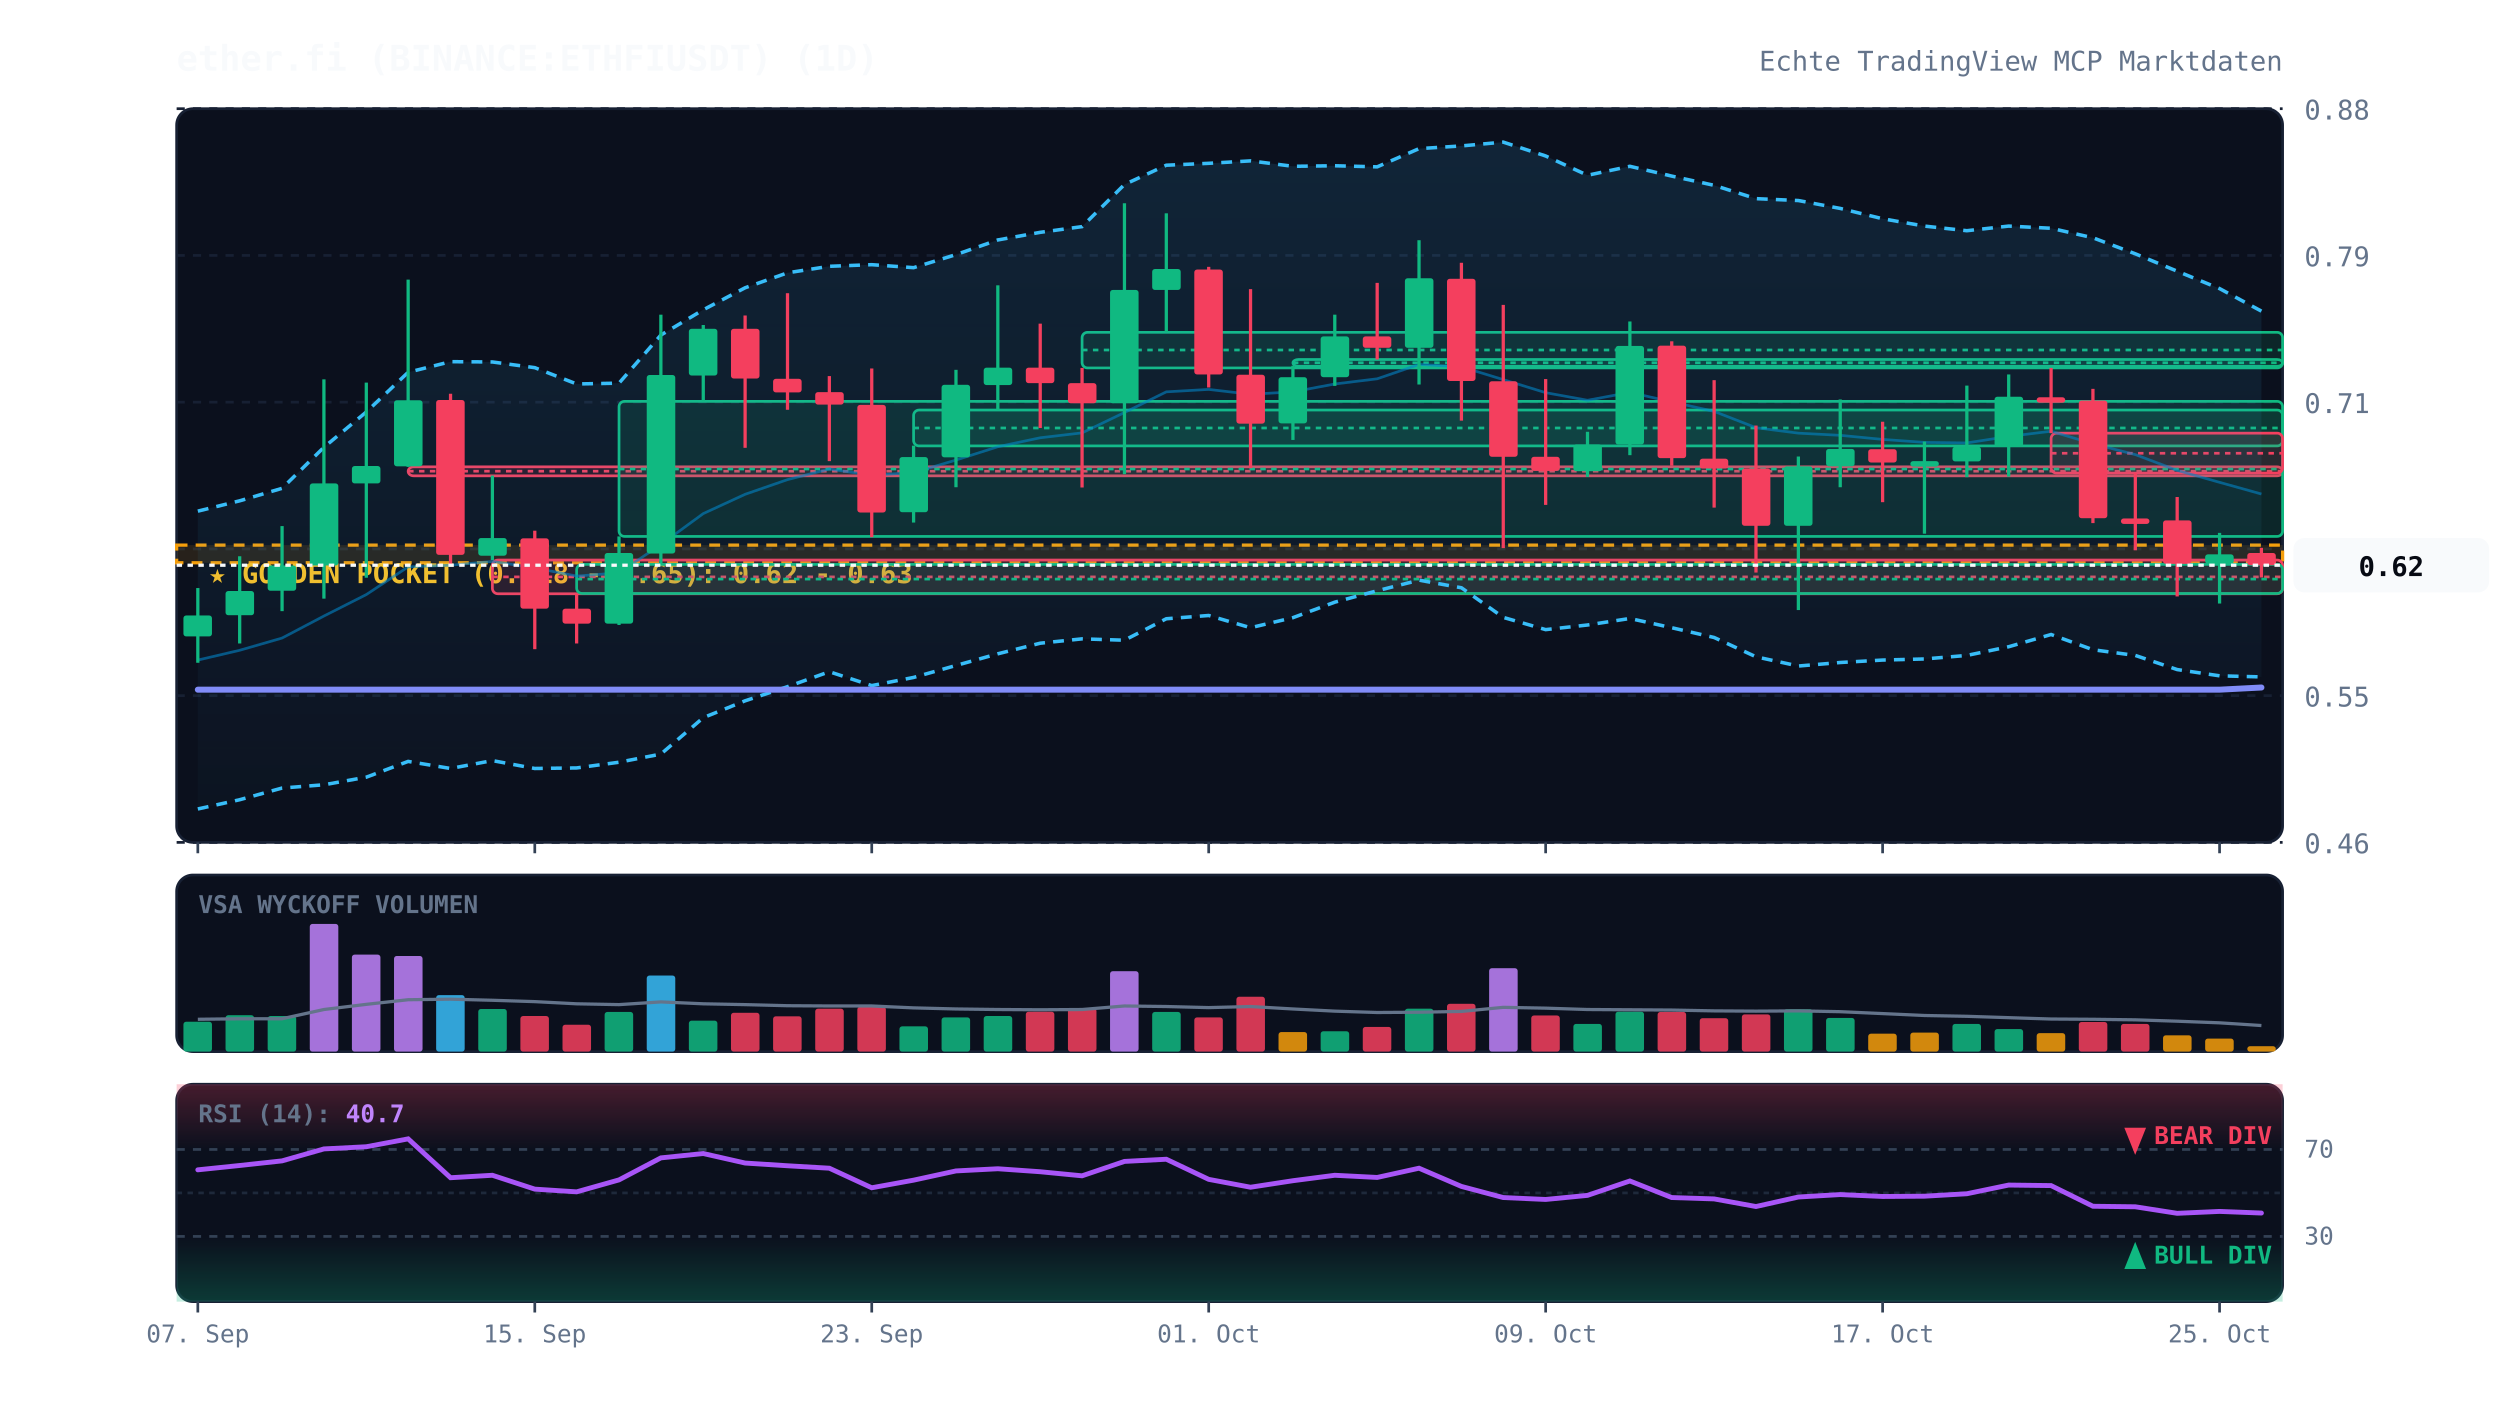
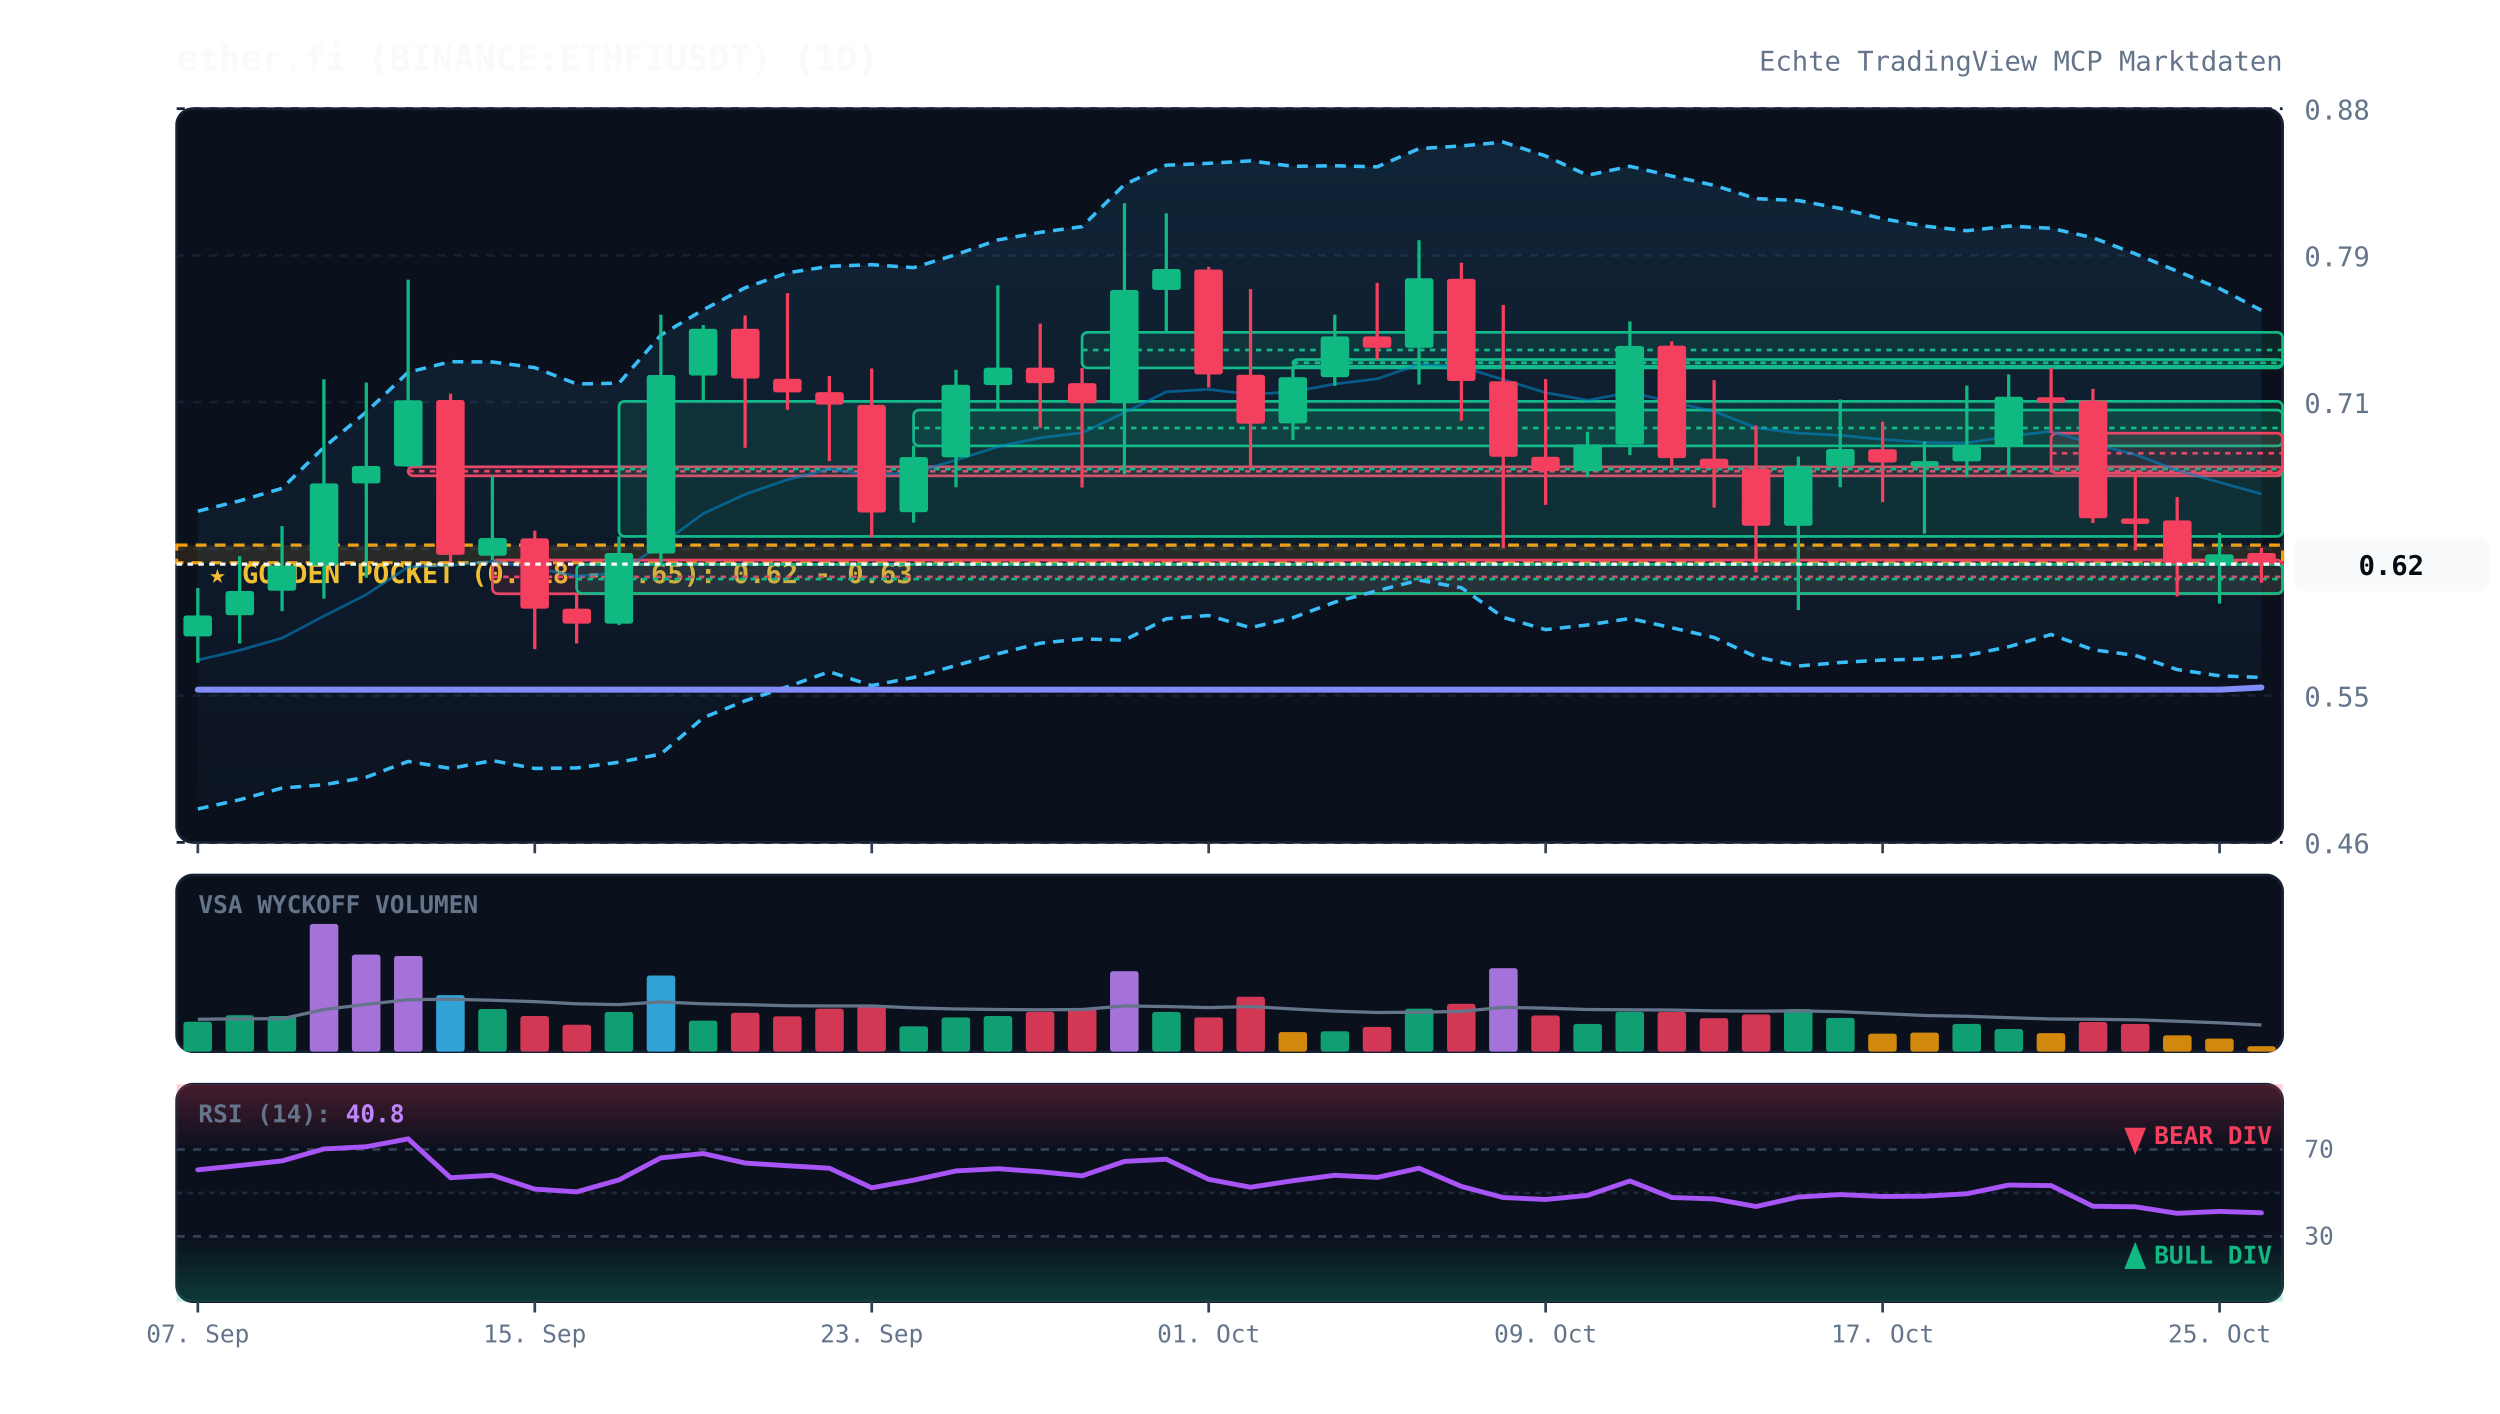
<svg xmlns="http://www.w3.org/2000/svg" viewBox="0 0 920 520" width="100%" height="100%" style="background:#070a13; font-family:'JetBrains Mono', monospace;">
  <defs>
    <linearGradient id="cloud-grad" x1="0%" y1="0%" x2="0%" y2="100%">
      <stop offset="0%" stop-color="#38bdf8" stop-opacity="0.12" />
      <stop offset="100%" stop-color="#38bdf8" stop-opacity="0.02" />
    </linearGradient>
    <linearGradient id="rsi-overbought" x1="0%" y1="0%" x2="0%" y2="100%">
      <stop offset="0%" stop-color="#f43f5e" stop-opacity="0.25" />
      <stop offset="100%" stop-color="#f43f5e" stop-opacity="0.0" />
    </linearGradient>
    <linearGradient id="rsi-oversold" x1="0%" y1="0%" x2="0%" y2="100%">
      <stop offset="0%" stop-color="#10b981" stop-opacity="0.0" />
      <stop offset="100%" stop-color="#10b981" stop-opacity="0.25" />
    </linearGradient>
  </defs>
  <rect x="65" y="40" width="775" height="270" fill="#0b101d" rx="6" stroke="#172033" stroke-width="1" />
  <rect x="65" y="322" width="775" height="65" fill="#0b101d" rx="6" stroke="#172033" stroke-width="1" />
  <rect x="65" y="399" width="775" height="80" fill="#0b101d" rx="6" stroke="#172033" stroke-width="1" />
  <line x1="65" y1="310.0" x2="840" y2="310.0" stroke="#172033" stroke-dasharray="3,3" stroke-width="1" />
  <text x="848" y="314.0" fill="#64748b" font-size="10" text-anchor="start">0.46</text>
  <line x1="65" y1="256.0" x2="840" y2="256.0" stroke="#172033" stroke-dasharray="3,3" stroke-width="1" />
  <text x="848" y="260.0" fill="#64748b" font-size="10" text-anchor="start">0.55</text>
  <line x1="65" y1="202.0" x2="840" y2="202.0" stroke="#172033" stroke-dasharray="3,3" stroke-width="1" />
  <text x="848" y="206.0" fill="#64748b" font-size="10" text-anchor="start">0.63</text>
  <line x1="65" y1="148.0" x2="840" y2="148.0" stroke="#172033" stroke-dasharray="3,3" stroke-width="1" />
  <text x="848" y="152.0" fill="#64748b" font-size="10" text-anchor="start">0.71</text>
  <line x1="65" y1="94.0" x2="840" y2="94.0" stroke="#172033" stroke-dasharray="3,3" stroke-width="1" />
  <text x="848" y="98.0" fill="#64748b" font-size="10" text-anchor="start">0.79</text>
  <line x1="65" y1="40.0" x2="840" y2="40.0" stroke="#172033" stroke-dasharray="3,3" stroke-width="1" />
  <text x="848" y="44.0" fill="#64748b" font-size="10" text-anchor="start">0.88</text>
  <rect x="65" y="200.6" width="775" height="6.5" fill="rgba(245, 158, 11, 0.12)" stroke="#f59e0b" stroke-dasharray="4,3" stroke-width="1.2" />
  <text x="77" y="214.6" fill="#fbbf24" font-size="10" font-weight="bold">★ GOLDEN POCKET (0.618 - 0.65): 0.62 - 0.63</text>
  <rect x="150.2" y="171.8" width="689.8" height="3.3" fill="rgba(244, 63, 94, 0.13)" stroke="#f43f5e" stroke-width="1" rx="2" />
  <line x1="150.2" y1="173.4" x2="840" y2="173.4" stroke="#f43f5e" stroke-dasharray="2,2" stroke-width="1" />
  <rect x="181.2" y="206.1" width="658.8" height="12.4" fill="rgba(244, 63, 94, 0.13)" stroke="#f43f5e" stroke-width="1" rx="2" />
  <line x1="181.2" y1="212.3" x2="840" y2="212.3" stroke="#f43f5e" stroke-dasharray="2,2" stroke-width="1" />
  <rect x="212.2" y="207.7" width="627.8" height="10.7" fill="rgba(16, 185, 129, 0.13)" stroke="#10b981" stroke-width="1" rx="2" />
  <line x1="212.2" y1="213.1" x2="840" y2="213.1" stroke="#10b981" stroke-dasharray="2,2" stroke-width="1" />
  <rect x="227.8" y="147.7" width="612.2" height="49.7" fill="rgba(16, 185, 129, 0.13)" stroke="#10b981" stroke-width="1" rx="2" />
  <line x1="227.8" y1="172.6" x2="840" y2="172.6" stroke="#10b981" stroke-dasharray="2,2" stroke-width="1" />
  <rect x="336.2" y="150.9" width="503.8" height="13.2" fill="rgba(16, 185, 129, 0.13)" stroke="#10b981" stroke-width="1" rx="2" />
  <line x1="336.2" y1="157.5" x2="840" y2="157.5" stroke="#10b981" stroke-dasharray="2,2" stroke-width="1" />
  <rect x="398.2" y="122.3" width="441.8" height="13.1" fill="rgba(16, 185, 129, 0.13)" stroke="#10b981" stroke-width="1" rx="2" />
  <line x1="398.2" y1="128.8" x2="840" y2="128.8" stroke="#10b981" stroke-dasharray="2,2" stroke-width="1" />
  <rect x="475.8" y="132.3" width="364.2" height="2.5" fill="rgba(16, 185, 129, 0.13)" stroke="#10b981" stroke-width="1" rx="2" />
  <line x1="475.8" y1="133.5" x2="840" y2="133.5" stroke="#10b981" stroke-dasharray="2,2" stroke-width="1" />
  <rect x="754.8" y="159.4" width="85.2" height="14.7" fill="rgba(244, 63, 94, 0.13)" stroke="#f43f5e" stroke-width="1" rx="2" />
  <line x1="754.8" y1="166.8" x2="840" y2="166.8" stroke="#f43f5e" stroke-dasharray="2,2" stroke-width="1" />
-   <polygon points="72.8,188.1 88.2,184.3 103.8,179.7 119.2,164.6 134.8,151.6 150.2,137.0 165.8,133.1 181.2,133.2 196.8,135.3 212.2,141.3 227.8,141.0 243.2,123.3 258.8,114.0 274.2,105.9 289.8,100.4 305.2,98.0 320.8,97.4 336.2,98.5 351.8,93.7 367.2,88.3 382.8,85.5 398.2,83.4 413.8,67.9 429.2,60.8 444.8,60.1 460.2,59.2 475.8,61.2 491.2,61.0 506.8,61.4 522.2,54.7 537.8,53.7 553.2,52.3 568.8,57.4 584.2,64.5 599.8,61.2 615.2,64.8 630.8,68.2 646.2,73.1 661.8,73.8 677.2,76.7 692.8,80.5 708.2,83.2 723.8,84.9 739.2,83.2 754.8,84.0 770.2,87.5 785.8,93.4 801.2,99.8 816.8,106.2 832.2,114.5 832.2,249.1 816.8,248.7 801.2,246.4 785.8,241.2 770.2,239.1 754.8,233.5 739.2,238.0 723.8,241.2 708.2,242.5 692.8,242.9 677.2,243.8 661.8,245.1 646.2,241.7 630.8,234.6 615.2,231.0 599.8,227.6 584.2,230.0 568.8,231.7 553.2,227.2 537.8,216.3 522.2,213.5 506.8,217.4 491.2,221.6 475.8,227.3 460.2,231.0 444.8,226.5 429.2,227.7 413.8,235.6 398.2,235.1 382.8,236.7 367.2,240.6 351.8,244.9 336.2,249.3 320.8,252.3 305.2,247.2 289.8,252.7 274.2,257.9 258.8,264.1 243.2,277.5 227.8,280.5 212.2,282.6 196.8,282.8 181.2,279.9 165.8,282.8 150.2,280.2 134.8,286.0 119.2,288.8 103.8,290.0 88.2,294.3 72.8,297.7" fill="url(#cloud-grad)" />
-   <polyline points="72.8,188.1 88.2,184.3 103.8,179.7 119.2,164.6 134.8,151.6 150.2,137.0 165.8,133.1 181.2,133.2 196.8,135.3 212.2,141.3 227.8,141.0 243.2,123.3 258.8,114.0 274.2,105.9 289.8,100.4 305.2,98.0 320.8,97.4 336.2,98.5 351.8,93.7 367.2,88.3 382.8,85.5 398.2,83.4 413.8,67.9 429.2,60.8 444.8,60.1 460.2,59.2 475.8,61.2 491.2,61.0 506.8,61.4 522.2,54.7 537.8,53.7 553.2,52.3 568.8,57.4 584.2,64.5 599.8,61.2 615.2,64.8 630.8,68.2 646.2,73.1 661.8,73.8 677.2,76.7 692.8,80.5 708.2,83.2 723.8,84.9 739.2,83.2 754.8,84.0 770.2,87.5 785.8,93.4 801.2,99.8 816.8,106.2 832.2,114.5" fill="none" stroke="#38bdf8" stroke-width="1.3" stroke-dasharray="4,3" />
-   <polyline points="72.8,297.7 88.2,294.3 103.8,290.0 119.2,288.8 134.8,286.0 150.2,280.2 165.8,282.8 181.2,279.9 196.8,282.8 212.2,282.6 227.8,280.5 243.2,277.5 258.8,264.1 274.2,257.9 289.8,252.7 305.2,247.2 320.8,252.3 336.2,249.3 351.8,244.9 367.2,240.6 382.8,236.7 398.2,235.1 413.8,235.6 429.2,227.7 444.8,226.5 460.2,231.0 475.8,227.3 491.2,221.6 506.8,217.4 522.2,213.5 537.8,216.3 553.2,227.2 568.8,231.7 584.2,230.0 599.8,227.6 615.2,231.0 630.8,234.6 646.2,241.7 661.8,245.1 677.2,243.8 692.8,242.9 708.2,242.5 723.8,241.2 739.2,238.0 754.8,233.5 770.2,239.1 785.8,241.2 801.2,246.4 816.8,248.7 832.2,249.1" fill="none" stroke="#38bdf8" stroke-width="1.3" stroke-dasharray="4,3" />
+   <polygon points="72.8,188.1 88.2,184.3 103.8,179.7 119.2,164.6 134.8,151.6 150.2,137.0 165.8,133.1 181.2,133.2 196.8,135.3 212.2,141.3 227.8,141.0 243.2,123.3 258.8,114.0 274.2,105.9 289.8,100.4 305.2,98.0 320.8,97.4 336.2,98.5 351.8,93.7 367.2,88.3 382.8,85.5 398.2,83.4 413.8,67.9 429.2,60.8 444.8,60.1 460.2,59.2 475.8,61.2 491.2,61.0 506.8,61.4 522.2,54.7 537.8,53.7 553.2,52.3 568.8,57.4 584.2,64.5 599.8,61.2 615.2,64.8 630.8,68.2 646.2,73.1 661.8,73.8 677.2,76.7 692.8,80.5 708.2,83.2 723.8,84.9 739.2,83.2 754.8,84.0 770.2,87.5 785.8,93.4 801.2,99.8 816.8,106.2 832.2,114.2 832.2,249.3 816.8,248.7 801.2,246.4 785.8,241.2 770.2,239.1 754.8,233.5 739.2,238.0 723.8,241.2 708.2,242.5 692.8,242.9 677.2,243.8 661.8,245.1 646.2,241.7 630.8,234.6 615.2,231.0 599.8,227.6 584.2,230.0 568.8,231.7 553.2,227.2 537.8,216.3 522.2,213.5 506.8,217.4 491.2,221.6 475.8,227.3 460.2,231.0 444.8,226.5 429.2,227.7 413.8,235.6 398.2,235.1 382.8,236.7 367.2,240.6 351.8,244.9 336.2,249.3 320.8,252.3 305.2,247.2 289.8,252.7 274.2,257.9 258.8,264.1 243.2,277.5 227.8,280.5 212.2,282.6 196.8,282.8 181.2,279.9 165.8,282.8 150.2,280.2 134.8,286.0 119.2,288.8 103.8,290.0 88.2,294.3 72.8,297.7" fill="url(#cloud-grad)" />
+   <polyline points="72.8,188.1 88.2,184.3 103.8,179.7 119.2,164.6 134.8,151.6 150.2,137.0 165.8,133.1 181.2,133.2 196.8,135.3 212.2,141.3 227.8,141.0 243.2,123.3 258.8,114.0 274.2,105.9 289.8,100.4 305.2,98.0 320.8,97.4 336.2,98.5 351.8,93.7 367.2,88.3 382.8,85.5 398.2,83.4 413.8,67.9 429.2,60.8 444.8,60.1 460.2,59.2 475.8,61.2 491.2,61.0 506.8,61.4 522.2,54.7 537.8,53.7 553.2,52.3 568.8,57.4 584.2,64.5 599.8,61.2 615.2,64.8 630.8,68.2 646.2,73.1 661.8,73.8 677.2,76.7 692.8,80.5 708.2,83.2 723.8,84.9 739.2,83.2 754.8,84.0 770.2,87.5 785.8,93.4 801.2,99.8 816.8,106.2 832.2,114.2" fill="none" stroke="#38bdf8" stroke-width="1.3" stroke-dasharray="4,3" />
+   <polyline points="72.8,297.7 88.2,294.3 103.8,290.0 119.2,288.8 134.8,286.0 150.2,280.2 165.8,282.8 181.2,279.9 196.8,282.8 212.2,282.6 227.8,280.5 243.2,277.5 258.8,264.1 274.2,257.9 289.8,252.7 305.2,247.2 320.8,252.3 336.2,249.3 351.8,244.9 367.2,240.6 382.8,236.7 398.2,235.1 413.8,235.6 429.2,227.7 444.8,226.5 460.2,231.0 475.8,227.3 491.2,221.6 506.8,217.4 522.2,213.5 537.8,216.3 553.2,227.2 568.8,231.7 584.2,230.0 599.8,227.6 615.2,231.0 630.8,234.6 646.2,241.7 661.8,245.1 677.2,243.8 692.8,242.9 708.2,242.5 723.8,241.2 739.2,238.0 754.8,233.5 770.2,239.1 785.8,241.2 801.2,246.4 816.8,248.7 832.2,249.3" fill="none" stroke="#38bdf8" stroke-width="1.3" stroke-dasharray="4,3" />
  <polyline points="72.8,242.9 88.2,239.3 103.8,234.8 119.2,226.7 134.8,218.8 150.2,208.6 165.8,208.0 181.2,206.6 196.8,209.0 212.2,212.0 227.8,210.8 243.2,200.4 258.8,189.0 274.2,181.9 289.8,176.5 305.2,172.6 320.8,174.9 336.2,173.9 351.8,169.3 367.2,164.4 382.8,161.1 398.2,159.3 413.8,151.8 429.2,144.2 444.8,143.3 460.2,145.1 475.8,144.2 491.2,141.3 506.8,139.4 522.2,134.1 537.8,135.0 553.2,139.7 568.8,144.5 584.2,147.3 599.8,144.4 615.2,147.9 630.8,151.4 646.2,157.4 661.8,159.4 677.2,160.2 692.8,161.7 708.2,162.8 723.8,163.0 739.2,160.6 754.8,158.7 770.2,163.3 785.8,167.3 801.2,173.1 816.8,177.5 832.2,181.8" fill="none" stroke="#0284c7" stroke-width="1.0" stroke-opacity="0.6" />
  <polyline points="72.8,253.8 88.2,253.8 103.8,253.8 119.2,253.8 134.8,253.8 150.2,253.8 165.8,253.8 181.2,253.8 196.8,253.8 212.2,253.8 227.8,253.8 243.2,253.8 258.8,253.8 274.2,253.8 289.8,253.8 305.2,253.8 320.8,253.8 336.2,253.8 351.8,253.8 367.2,253.8 382.8,253.8 398.2,253.8 413.8,253.8 429.2,253.8 444.8,253.8 460.2,253.8 475.8,253.8 491.2,253.8 506.8,253.8 522.2,253.8 537.8,253.8 553.2,253.8 568.8,253.8 584.2,253.8 599.8,253.8 615.2,253.8 630.8,253.8 646.2,253.8 661.8,253.8 677.2,253.8 692.8,253.8 708.2,253.8 723.8,253.8 739.2,253.8 754.8,253.8 770.2,253.8 785.8,253.8 801.2,253.8 816.8,253.8 832.2,253.0" fill="none" stroke="#818cf8" stroke-width="2.2" stroke-linecap="round" />
  <line x1="72.8" y1="216.4" x2="72.8" y2="243.9" stroke="#10b981" stroke-width="1.2" />
  <rect x="67.5" y="226.5" width="10.5" height="7.7" fill="#10b981" rx="1" />
  <line x1="88.2" y1="204.7" x2="88.2" y2="236.8" stroke="#10b981" stroke-width="1.2" />
  <rect x="83.0" y="217.5" width="10.5" height="8.9" fill="#10b981" rx="1" />
  <line x1="103.8" y1="193.6" x2="103.8" y2="224.9" stroke="#10b981" stroke-width="1.2" />
  <rect x="98.5" y="208.1" width="10.5" height="9.3" fill="#10b981" rx="1" />
  <line x1="119.2" y1="139.6" x2="119.2" y2="220.3" stroke="#10b981" stroke-width="1.2" />
  <rect x="114.0" y="177.9" width="10.5" height="30.2" fill="#10b981" rx="1" />
  <line x1="134.8" y1="140.8" x2="134.8" y2="212.6" stroke="#10b981" stroke-width="1.2" />
  <rect x="129.5" y="171.5" width="10.5" height="6.4" fill="#10b981" rx="1" />
  <line x1="150.2" y1="102.9" x2="150.2" y2="171.8" stroke="#10b981" stroke-width="1.2" />
  <rect x="145.0" y="147.3" width="10.5" height="24.3" fill="#10b981" rx="1" />
  <line x1="165.8" y1="144.9" x2="165.8" y2="208.2" stroke="#f43f5e" stroke-width="1.2" />
  <rect x="160.5" y="147.2" width="10.5" height="57.0" fill="#f43f5e" rx="1" />
  <line x1="181.2" y1="175.0" x2="181.2" y2="206.1" stroke="#10b981" stroke-width="1.2" />
  <rect x="176.0" y="198.0" width="10.5" height="6.5" fill="#10b981" rx="1" />
  <line x1="196.8" y1="195.3" x2="196.8" y2="238.9" stroke="#f43f5e" stroke-width="1.2" />
  <rect x="191.5" y="198.1" width="10.5" height="25.9" fill="#f43f5e" rx="1" />
  <line x1="212.2" y1="218.5" x2="212.2" y2="236.8" stroke="#f43f5e" stroke-width="1.2" />
  <rect x="207.0" y="224.0" width="10.5" height="5.5" fill="#f43f5e" rx="1" />
  <line x1="227.8" y1="197.4" x2="227.8" y2="230.0" stroke="#10b981" stroke-width="1.2" />
  <rect x="222.5" y="203.5" width="10.5" height="26.0" fill="#10b981" rx="1" />
  <line x1="243.2" y1="115.8" x2="243.2" y2="207.7" stroke="#10b981" stroke-width="1.2" />
  <rect x="238.0" y="138.0" width="10.5" height="65.7" fill="#10b981" rx="1" />
  <line x1="258.8" y1="119.6" x2="258.8" y2="147.7" stroke="#10b981" stroke-width="1.2" />
  <rect x="253.5" y="121.0" width="10.5" height="17.2" fill="#10b981" rx="1" />
  <line x1="274.2" y1="116.1" x2="274.2" y2="164.8" stroke="#f43f5e" stroke-width="1.2" />
  <rect x="269.0" y="121.0" width="10.5" height="18.3" fill="#f43f5e" rx="1" />
  <line x1="289.8" y1="107.9" x2="289.8" y2="150.8" stroke="#f43f5e" stroke-width="1.2" />
  <rect x="284.5" y="139.4" width="10.5" height="5.0" fill="#f43f5e" rx="1" />
  <line x1="305.2" y1="138.4" x2="305.2" y2="169.7" stroke="#f43f5e" stroke-width="1.2" />
  <rect x="300.0" y="144.3" width="10.5" height="4.6" fill="#f43f5e" rx="1" />
  <line x1="320.8" y1="135.6" x2="320.8" y2="197.7" stroke="#f43f5e" stroke-width="1.2" />
  <rect x="315.5" y="149.0" width="10.5" height="39.6" fill="#f43f5e" rx="1" />
  <line x1="336.2" y1="164.0" x2="336.2" y2="192.3" stroke="#10b981" stroke-width="1.2" />
  <rect x="331.0" y="168.2" width="10.5" height="20.3" fill="#10b981" rx="1" />
  <line x1="351.8" y1="136.1" x2="351.8" y2="179.3" stroke="#10b981" stroke-width="1.2" />
  <rect x="346.5" y="141.6" width="10.5" height="26.7" fill="#10b981" rx="1" />
  <line x1="367.2" y1="105.0" x2="367.2" y2="150.9" stroke="#10b981" stroke-width="1.2" />
  <rect x="362.0" y="135.3" width="10.5" height="6.4" fill="#10b981" rx="1" />
  <line x1="382.8" y1="119.1" x2="382.8" y2="157.5" stroke="#f43f5e" stroke-width="1.2" />
  <rect x="377.5" y="135.3" width="10.5" height="5.7" fill="#f43f5e" rx="1" />
  <line x1="398.2" y1="135.4" x2="398.2" y2="179.4" stroke="#f43f5e" stroke-width="1.2" />
  <rect x="393.0" y="141.0" width="10.5" height="7.4" fill="#f43f5e" rx="1" />
  <line x1="413.8" y1="74.8" x2="413.8" y2="174.5" stroke="#10b981" stroke-width="1.2" />
  <rect x="408.5" y="106.7" width="10.5" height="41.7" fill="#10b981" rx="1" />
  <line x1="429.2" y1="78.5" x2="429.2" y2="122.3" stroke="#10b981" stroke-width="1.2" />
  <rect x="424.0" y="99.0" width="10.5" height="7.7" fill="#10b981" rx="1" />
  <line x1="444.8" y1="98.2" x2="444.8" y2="142.6" stroke="#f43f5e" stroke-width="1.2" />
  <rect x="439.5" y="99.2" width="10.5" height="38.6" fill="#f43f5e" rx="1" />
  <line x1="460.2" y1="106.4" x2="460.2" y2="172.3" stroke="#f43f5e" stroke-width="1.2" />
  <rect x="455.0" y="137.9" width="10.5" height="18.0" fill="#f43f5e" rx="1" />
  <line x1="475.8" y1="134.6" x2="475.8" y2="161.9" stroke="#10b981" stroke-width="1.2" />
  <rect x="470.5" y="138.8" width="10.5" height="17.0" fill="#10b981" rx="1" />
  <line x1="491.2" y1="115.8" x2="491.2" y2="142.0" stroke="#10b981" stroke-width="1.2" />
  <rect x="486.0" y="123.8" width="10.5" height="15.0" fill="#10b981" rx="1" />
  <line x1="506.8" y1="104.1" x2="506.8" y2="132.3" stroke="#f43f5e" stroke-width="1.2" />
  <rect x="501.5" y="123.8" width="10.5" height="4.2" fill="#f43f5e" rx="1" />
  <line x1="522.2" y1="88.4" x2="522.2" y2="141.5" stroke="#10b981" stroke-width="1.2" />
  <rect x="517.0" y="102.4" width="10.5" height="25.6" fill="#10b981" rx="1" />
  <line x1="537.8" y1="96.7" x2="537.8" y2="154.8" stroke="#f43f5e" stroke-width="1.2" />
  <rect x="532.5" y="102.6" width="10.5" height="37.6" fill="#f43f5e" rx="1" />
  <line x1="553.2" y1="112.2" x2="553.2" y2="201.7" stroke="#f43f5e" stroke-width="1.2" />
  <rect x="548.0" y="140.3" width="10.5" height="27.8" fill="#f43f5e" rx="1" />
  <line x1="568.8" y1="139.5" x2="568.8" y2="185.8" stroke="#f43f5e" stroke-width="1.2" />
  <rect x="563.5" y="168.1" width="10.5" height="5.2" fill="#f43f5e" rx="1" />
  <line x1="584.2" y1="158.9" x2="584.2" y2="175.5" stroke="#10b981" stroke-width="1.2" />
  <rect x="579.0" y="163.6" width="10.5" height="9.8" fill="#10b981" rx="1" />
  <line x1="599.8" y1="118.3" x2="599.8" y2="167.5" stroke="#10b981" stroke-width="1.2" />
  <rect x="594.5" y="127.3" width="10.5" height="36.3" fill="#10b981" rx="1" />
  <line x1="615.2" y1="125.6" x2="615.2" y2="171.4" stroke="#f43f5e" stroke-width="1.2" />
  <rect x="610.0" y="127.2" width="10.5" height="41.4" fill="#f43f5e" rx="1" />
  <line x1="630.8" y1="139.9" x2="630.8" y2="186.8" stroke="#f43f5e" stroke-width="1.2" />
  <rect x="625.5" y="168.8" width="10.5" height="3.6" fill="#f43f5e" rx="1" />
  <line x1="646.2" y1="156.6" x2="646.2" y2="210.7" stroke="#f43f5e" stroke-width="1.2" />
  <rect x="641.0" y="172.4" width="10.5" height="21.1" fill="#f43f5e" rx="1" />
  <line x1="661.8" y1="168.0" x2="661.8" y2="224.5" stroke="#10b981" stroke-width="1.2" />
  <rect x="656.5" y="171.6" width="10.5" height="21.9" fill="#10b981" rx="1" />
  <line x1="677.2" y1="147.0" x2="677.2" y2="179.3" stroke="#10b981" stroke-width="1.2" />
  <rect x="672.0" y="165.2" width="10.5" height="6.4" fill="#10b981" rx="1" />
  <line x1="692.8" y1="155.2" x2="692.8" y2="184.8" stroke="#f43f5e" stroke-width="1.2" />
  <rect x="687.5" y="165.3" width="10.5" height="4.9" fill="#f43f5e" rx="1" />
  <line x1="708.2" y1="162.5" x2="708.2" y2="196.4" stroke="#10b981" stroke-width="1.2" />
  <rect x="703.0" y="169.7" width="10.5" height="2.0" fill="#10b981" rx="1" />
  <line x1="723.8" y1="141.9" x2="723.8" y2="175.6" stroke="#10b981" stroke-width="1.2" />
  <rect x="718.5" y="164.4" width="10.5" height="5.4" fill="#10b981" rx="1" />
  <line x1="739.2" y1="137.8" x2="739.2" y2="175.4" stroke="#10b981" stroke-width="1.2" />
  <rect x="734.0" y="146.0" width="10.5" height="18.5" fill="#10b981" rx="1" />
  <line x1="754.8" y1="135.4" x2="754.8" y2="159.4" stroke="#f43f5e" stroke-width="1.2" />
  <rect x="749.5" y="146.2" width="10.5" height="2.0" fill="#f43f5e" rx="1" />
  <line x1="770.2" y1="143.1" x2="770.2" y2="192.5" stroke="#f43f5e" stroke-width="1.2" />
  <rect x="765.0" y="147.4" width="10.5" height="43.3" fill="#f43f5e" rx="1" />
  <line x1="785.8" y1="174.1" x2="785.8" y2="202.5" stroke="#f43f5e" stroke-width="1.2" />
  <rect x="780.5" y="190.8" width="10.5" height="2.0" fill="#f43f5e" rx="1" />
  <line x1="801.2" y1="182.9" x2="801.2" y2="219.5" stroke="#f43f5e" stroke-width="1.2" />
  <rect x="796.0" y="191.5" width="10.5" height="16.0" fill="#f43f5e" rx="1" />
  <line x1="816.8" y1="196.1" x2="816.8" y2="222.1" stroke="#10b981" stroke-width="1.2" />
  <rect x="811.5" y="204.0" width="10.5" height="3.5" fill="#10b981" rx="1" />
-   <line x1="832.2" y1="201.6" x2="832.2" y2="212.5" stroke="#f43f5e" stroke-width="1.2" />
-   <rect x="827.0" y="203.5" width="10.5" height="4.5" fill="#f43f5e" rx="1" />
-   <line x1="65" y1="208.0" x2="840" y2="208.0" stroke="#f8fafc" stroke-width="1.2" stroke-dasharray="2,2" />
-   <rect x="844" y="198.0" width="72" height="20" fill="#f8fafc" rx="4" />
-   <text x="880" y="212.0" fill="#070a13" font-size="10" font-weight="bold" text-anchor="middle">0.62</text>
+   <line x1="832.2" y1="201.6" x2="832.2" y2="214.5" stroke="#f43f5e" stroke-width="1.2" />
+   <rect x="827.0" y="203.5" width="10.5" height="4.1" fill="#f43f5e" rx="1" />
+   <line x1="65" y1="207.6" x2="840" y2="207.6" stroke="#f8fafc" stroke-width="1.2" stroke-dasharray="2,2" />
+   <rect x="844" y="197.6" width="72" height="20" fill="#f8fafc" rx="4" />
+   <text x="880" y="211.6" fill="#070a13" font-size="10" font-weight="bold" text-anchor="middle">0.62</text>
  <text x="73" y="336" fill="#64748b" font-size="9" font-weight="bold">VSA WYCKOFF VOLUMEN</text>
  <rect x="67.5" y="376.0" width="10.5" height="11.0" fill="#10b981" opacity="0.85" rx="1" />
  <rect x="83.0" y="373.6" width="10.5" height="13.4" fill="#10b981" opacity="0.85" rx="1" />
  <rect x="98.5" y="373.9" width="10.5" height="13.1" fill="#10b981" opacity="0.85" rx="1" />
  <rect x="114.0" y="340.0" width="10.5" height="47.0" fill="#c084fc" opacity="0.85" rx="1" />
  <rect x="129.5" y="351.3" width="10.5" height="35.7" fill="#c084fc" opacity="0.85" rx="1" />
  <rect x="145.0" y="351.8" width="10.5" height="35.2" fill="#c084fc" opacity="0.85" rx="1" />
  <rect x="160.5" y="366.2" width="10.5" height="20.8" fill="#38bdf8" opacity="0.85" rx="1" />
  <rect x="176.0" y="371.3" width="10.5" height="15.7" fill="#10b981" opacity="0.85" rx="1" />
  <rect x="191.5" y="373.9" width="10.5" height="13.1" fill="#f43f5e" opacity="0.85" rx="1" />
  <rect x="207.0" y="377.1" width="10.5" height="9.9" fill="#f43f5e" opacity="0.85" rx="1" />
  <rect x="222.5" y="372.4" width="10.5" height="14.6" fill="#10b981" opacity="0.85" rx="1" />
  <rect x="238.0" y="359.0" width="10.5" height="28.0" fill="#38bdf8" opacity="0.85" rx="1" />
  <rect x="253.5" y="375.6" width="10.5" height="11.4" fill="#10b981" opacity="0.85" rx="1" />
  <rect x="269.0" y="372.7" width="10.5" height="14.3" fill="#f43f5e" opacity="0.85" rx="1" />
  <rect x="284.5" y="374.0" width="10.5" height="13.0" fill="#f43f5e" opacity="0.85" rx="1" />
  <rect x="300.0" y="371.2" width="10.5" height="15.8" fill="#f43f5e" opacity="0.85" rx="1" />
  <rect x="315.5" y="370.5" width="10.5" height="16.5" fill="#f43f5e" opacity="0.85" rx="1" />
  <rect x="331.0" y="377.7" width="10.5" height="9.3" fill="#10b981" opacity="0.85" rx="1" />
  <rect x="346.5" y="374.4" width="10.5" height="12.6" fill="#10b981" opacity="0.85" rx="1" />
  <rect x="362.0" y="373.9" width="10.5" height="13.1" fill="#10b981" opacity="0.85" rx="1" />
  <rect x="377.5" y="372.3" width="10.5" height="14.7" fill="#f43f5e" opacity="0.85" rx="1" />
  <rect x="393.0" y="371.1" width="10.5" height="15.9" fill="#f43f5e" opacity="0.85" rx="1" />
  <rect x="408.5" y="357.4" width="10.5" height="29.6" fill="#c084fc" opacity="0.85" rx="1" />
  <rect x="424.0" y="372.4" width="10.5" height="14.6" fill="#10b981" opacity="0.85" rx="1" />
  <rect x="439.5" y="374.4" width="10.5" height="12.6" fill="#f43f5e" opacity="0.85" rx="1" />
  <rect x="455.0" y="366.8" width="10.5" height="20.2" fill="#f43f5e" opacity="0.85" rx="1" />
  <rect x="470.5" y="379.8" width="10.5" height="7.2" fill="#f59e0b" opacity="0.85" rx="1" />
  <rect x="486.0" y="379.5" width="10.5" height="7.5" fill="#10b981" opacity="0.85" rx="1" />
  <rect x="501.5" y="377.9" width="10.5" height="9.1" fill="#f43f5e" opacity="0.85" rx="1" />
  <rect x="517.0" y="371.2" width="10.5" height="15.8" fill="#10b981" opacity="0.85" rx="1" />
  <rect x="532.5" y="369.4" width="10.5" height="17.6" fill="#f43f5e" opacity="0.85" rx="1" />
  <rect x="548.0" y="356.3" width="10.5" height="30.7" fill="#c084fc" opacity="0.85" rx="1" />
  <rect x="563.5" y="373.7" width="10.5" height="13.3" fill="#f43f5e" opacity="0.85" rx="1" />
  <rect x="579.0" y="376.8" width="10.5" height="10.2" fill="#10b981" opacity="0.85" rx="1" />
  <rect x="594.5" y="372.3" width="10.5" height="14.7" fill="#10b981" opacity="0.85" rx="1" />
  <rect x="610.0" y="372.4" width="10.5" height="14.6" fill="#f43f5e" opacity="0.85" rx="1" />
  <rect x="625.5" y="374.7" width="10.5" height="12.3" fill="#f43f5e" opacity="0.85" rx="1" />
  <rect x="641.0" y="373.3" width="10.5" height="13.7" fill="#f43f5e" opacity="0.85" rx="1" />
  <rect x="656.5" y="371.4" width="10.5" height="15.6" fill="#10b981" opacity="0.85" rx="1" />
  <rect x="672.0" y="374.6" width="10.5" height="12.4" fill="#10b981" opacity="0.85" rx="1" />
  <rect x="687.5" y="380.4" width="10.5" height="6.6" fill="#f59e0b" opacity="0.85" rx="1" />
  <rect x="703.0" y="380.0" width="10.5" height="7.0" fill="#f59e0b" opacity="0.85" rx="1" />
  <rect x="718.5" y="376.8" width="10.5" height="10.2" fill="#10b981" opacity="0.85" rx="1" />
  <rect x="734.0" y="378.7" width="10.5" height="8.3" fill="#10b981" opacity="0.85" rx="1" />
  <rect x="749.5" y="380.2" width="10.5" height="6.8" fill="#f59e0b" opacity="0.85" rx="1" />
  <rect x="765.0" y="376.1" width="10.5" height="10.9" fill="#f43f5e" opacity="0.85" rx="1" />
  <rect x="780.5" y="376.8" width="10.5" height="10.2" fill="#f43f5e" opacity="0.85" rx="1" />
  <rect x="796.0" y="381.0" width="10.5" height="6.0" fill="#f59e0b" opacity="0.85" rx="1" />
  <rect x="811.5" y="382.2" width="10.5" height="4.8" fill="#f59e0b" opacity="0.85" rx="1" />
  <rect x="827.0" y="385.0" width="10.5" height="2.0" fill="#f59e0b" opacity="0.85" rx="1" />
-   <polyline points="72.8,375.1 88.2,374.9 103.8,374.9 119.2,371.5 134.8,369.6 150.2,367.9 165.8,367.7 181.2,368.1 196.8,368.6 212.2,369.4 227.8,369.7 243.2,368.7 258.8,369.4 274.2,369.7 289.8,370.1 305.2,370.2 320.8,370.2 336.2,370.9 351.8,371.3 367.2,371.5 382.8,371.6 398.2,371.5 413.8,370.2 429.2,370.4 444.8,370.8 460.2,370.4 475.8,371.3 491.2,372.1 506.8,372.6 522.2,372.5 537.8,372.2 553.2,370.7 568.8,371.0 584.2,371.5 599.8,371.6 615.2,371.7 630.8,372.0 646.2,372.1 661.8,372.0 677.2,372.3 692.8,373.0 708.2,373.7 723.8,374.0 739.2,374.5 754.8,375.0 770.2,375.1 785.8,375.3 801.2,375.8 816.8,376.4 832.2,377.4" fill="none" stroke="#64748b" stroke-width="1.2" />
+   <polyline points="72.8,375.1 88.2,374.9 103.8,374.9 119.2,371.5 134.8,369.6 150.2,367.9 165.8,367.7 181.2,368.1 196.8,368.6 212.2,369.4 227.8,369.7 243.2,368.7 258.8,369.4 274.2,369.7 289.8,370.1 305.2,370.2 320.8,370.2 336.2,370.9 351.8,371.3 367.2,371.5 382.8,371.6 398.2,371.5 413.8,370.2 429.2,370.4 444.8,370.8 460.2,370.4 475.8,371.3 491.2,372.1 506.8,372.6 522.2,372.5 537.8,372.2 553.2,370.7 568.8,371.0 584.2,371.5 599.8,371.6 615.2,371.7 630.8,372.0 646.2,372.1 661.8,372.0 677.2,372.3 692.8,373.0 708.2,373.7 723.8,374.0 739.2,374.5 754.8,375.0 770.2,375.1 785.8,375.3 801.2,375.8 816.8,376.4 832.2,377.2" fill="none" stroke="#64748b" stroke-width="1.2" />
  <rect x="65" y="399" width="775" height="24.0" fill="url(#rsi-overbought)" />
  <rect x="65" y="455.0" width="775" height="24.0" fill="url(#rsi-oversold)" />
  <line x1="65" y1="423.0" x2="840" y2="423.0" stroke="#334155" stroke-dasharray="3,3" stroke-width="1" />
  <text x="848" y="426.0" fill="#64748b" font-size="9">70</text>
  <line x1="65" y1="439.0" x2="840" y2="439.0" stroke="#1e293b" stroke-dasharray="2,2" stroke-width="1" />
  <line x1="65" y1="455.0" x2="840" y2="455.0" stroke="#334155" stroke-dasharray="3,3" stroke-width="1" />
  <text x="848" y="458.0" fill="#64748b" font-size="9">30</text>
-   <polyline points="72.8,430.5 88.2,428.9 103.8,427.2 119.2,422.8 134.8,422.0 150.2,419.1 165.8,433.4 181.2,432.5 196.8,437.6 212.2,438.6 227.8,434.2 243.2,426.1 258.8,424.5 274.2,428.0 289.8,429.0 305.2,429.9 320.8,437.1 336.2,434.3 351.8,430.9 367.2,430.1 382.8,431.2 398.2,432.7 413.8,427.4 429.2,426.6 444.8,434.0 460.2,436.9 475.8,434.5 491.2,432.5 506.8,433.3 522.2,429.9 537.8,436.6 553.2,440.7 568.8,441.4 584.2,439.9 599.8,434.6 615.2,440.7 630.8,441.2 646.2,444.0 661.8,440.5 677.2,439.6 692.8,440.3 708.2,440.2 723.8,439.3 739.2,436.1 754.8,436.3 770.2,443.9 785.8,444.1 801.2,446.5 816.8,445.8 832.2,446.4" fill="none" stroke="#a855f7" stroke-width="1.8" stroke-linecap="round" />
+   <polyline points="72.8,430.5 88.2,428.9 103.8,427.2 119.2,422.8 134.8,422.0 150.2,419.1 165.8,433.4 181.2,432.5 196.8,437.6 212.2,438.6 227.8,434.2 243.2,426.1 258.8,424.5 274.2,428.0 289.8,429.0 305.2,429.9 320.8,437.1 336.2,434.3 351.8,430.9 367.2,430.1 382.8,431.2 398.2,432.7 413.8,427.4 429.2,426.6 444.8,434.0 460.2,436.9 475.8,434.5 491.2,432.5 506.8,433.3 522.2,429.9 537.8,436.6 553.2,440.7 568.8,441.4 584.2,439.9 599.8,434.6 615.2,440.7 630.8,441.2 646.2,444.0 661.8,440.5 677.2,439.6 692.8,440.3 708.2,440.2 723.8,439.3 739.2,436.1 754.8,436.3 770.2,443.9 785.8,444.1 801.2,446.5 816.8,445.8 832.2,446.3" fill="none" stroke="#a855f7" stroke-width="1.8" stroke-linecap="round" />
  <g transform="translate(785.75, 467)">
    <path d="M 0 -10 L 4 0 L -4 0 Z" fill="#10b981" />
    <text x="7" y="-2" fill="#10b981" font-size="9" font-weight="bold">BULL DIV</text>
  </g>
  <g transform="translate(785.75, 415)">
    <path d="M 0 10 L 4 0 L -4 0 Z" fill="#f43f5e" />
    <text x="7" y="6" fill="#f43f5e" font-size="9" font-weight="bold">BEAR DIV</text>
  </g>
-   <text x="73" y="413" fill="#64748b" font-size="9" font-weight="bold">RSI (14): <tspan fill="#c084fc">40.7</tspan>
+   <text x="73" y="413" fill="#64748b" font-size="9" font-weight="bold">RSI (14): <tspan fill="#c084fc">40.8</tspan>
  </text>
  <line x1="72.8" y1="310" x2="72.8" y2="314" stroke="#334155" stroke-width="1" />
  <line x1="72.8" y1="479" x2="72.8" y2="483" stroke="#334155" stroke-width="1" />
  <text x="72.8" y="494" fill="#64748b" font-size="9" text-anchor="middle">07. Sep</text>
  <line x1="196.8" y1="310" x2="196.8" y2="314" stroke="#334155" stroke-width="1" />
  <line x1="196.8" y1="479" x2="196.8" y2="483" stroke="#334155" stroke-width="1" />
  <text x="196.8" y="494" fill="#64748b" font-size="9" text-anchor="middle">15. Sep</text>
  <line x1="320.8" y1="310" x2="320.8" y2="314" stroke="#334155" stroke-width="1" />
  <line x1="320.8" y1="479" x2="320.8" y2="483" stroke="#334155" stroke-width="1" />
  <text x="320.8" y="494" fill="#64748b" font-size="9" text-anchor="middle">23. Sep</text>
  <line x1="444.8" y1="310" x2="444.8" y2="314" stroke="#334155" stroke-width="1" />
  <line x1="444.8" y1="479" x2="444.8" y2="483" stroke="#334155" stroke-width="1" />
  <text x="444.8" y="494" fill="#64748b" font-size="9" text-anchor="middle">01. Oct</text>
  <line x1="568.8" y1="310" x2="568.8" y2="314" stroke="#334155" stroke-width="1" />
  <line x1="568.8" y1="479" x2="568.8" y2="483" stroke="#334155" stroke-width="1" />
  <text x="568.8" y="494" fill="#64748b" font-size="9" text-anchor="middle">09. Oct</text>
  <line x1="692.8" y1="310" x2="692.8" y2="314" stroke="#334155" stroke-width="1" />
  <line x1="692.8" y1="479" x2="692.8" y2="483" stroke="#334155" stroke-width="1" />
  <text x="692.8" y="494" fill="#64748b" font-size="9" text-anchor="middle">17. Oct</text>
  <line x1="816.8" y1="310" x2="816.8" y2="314" stroke="#334155" stroke-width="1" />
  <line x1="816.8" y1="479" x2="816.8" y2="483" stroke="#334155" stroke-width="1" />
  <text x="816.8" y="494" fill="#64748b" font-size="9" text-anchor="middle">25. Oct</text>
  <text x="65" y="26" fill="#f8fafc" font-size="13" font-weight="bold">ether.fi (BINANCE:ETHFIUSDT) (1D)</text>
  <text x="840" y="26" fill="#64748b" font-size="10" text-anchor="end">Echte TradingView MCP Marktdaten</text>
</svg>
